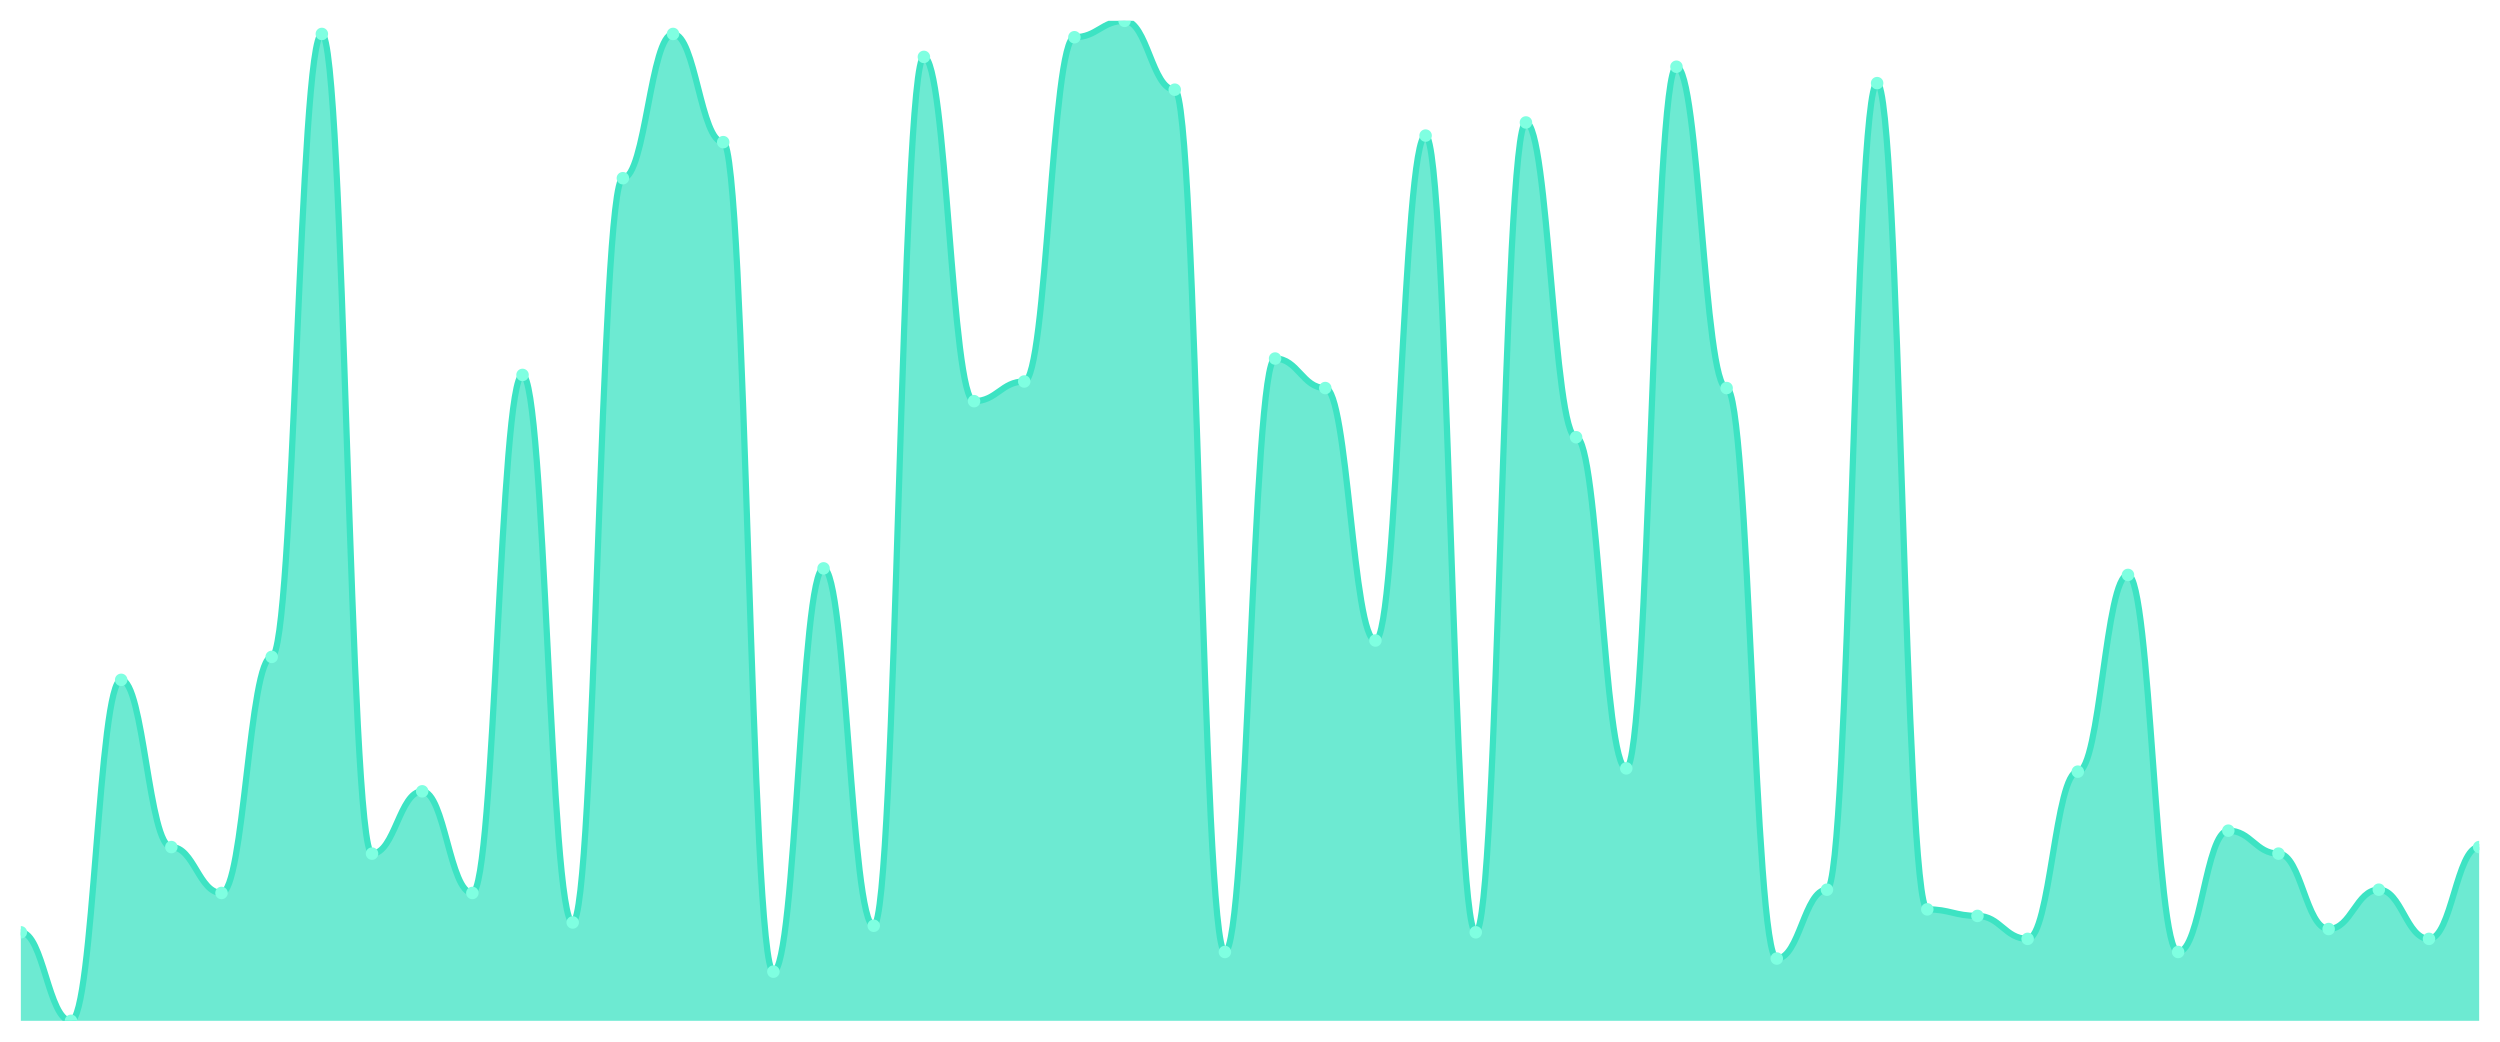
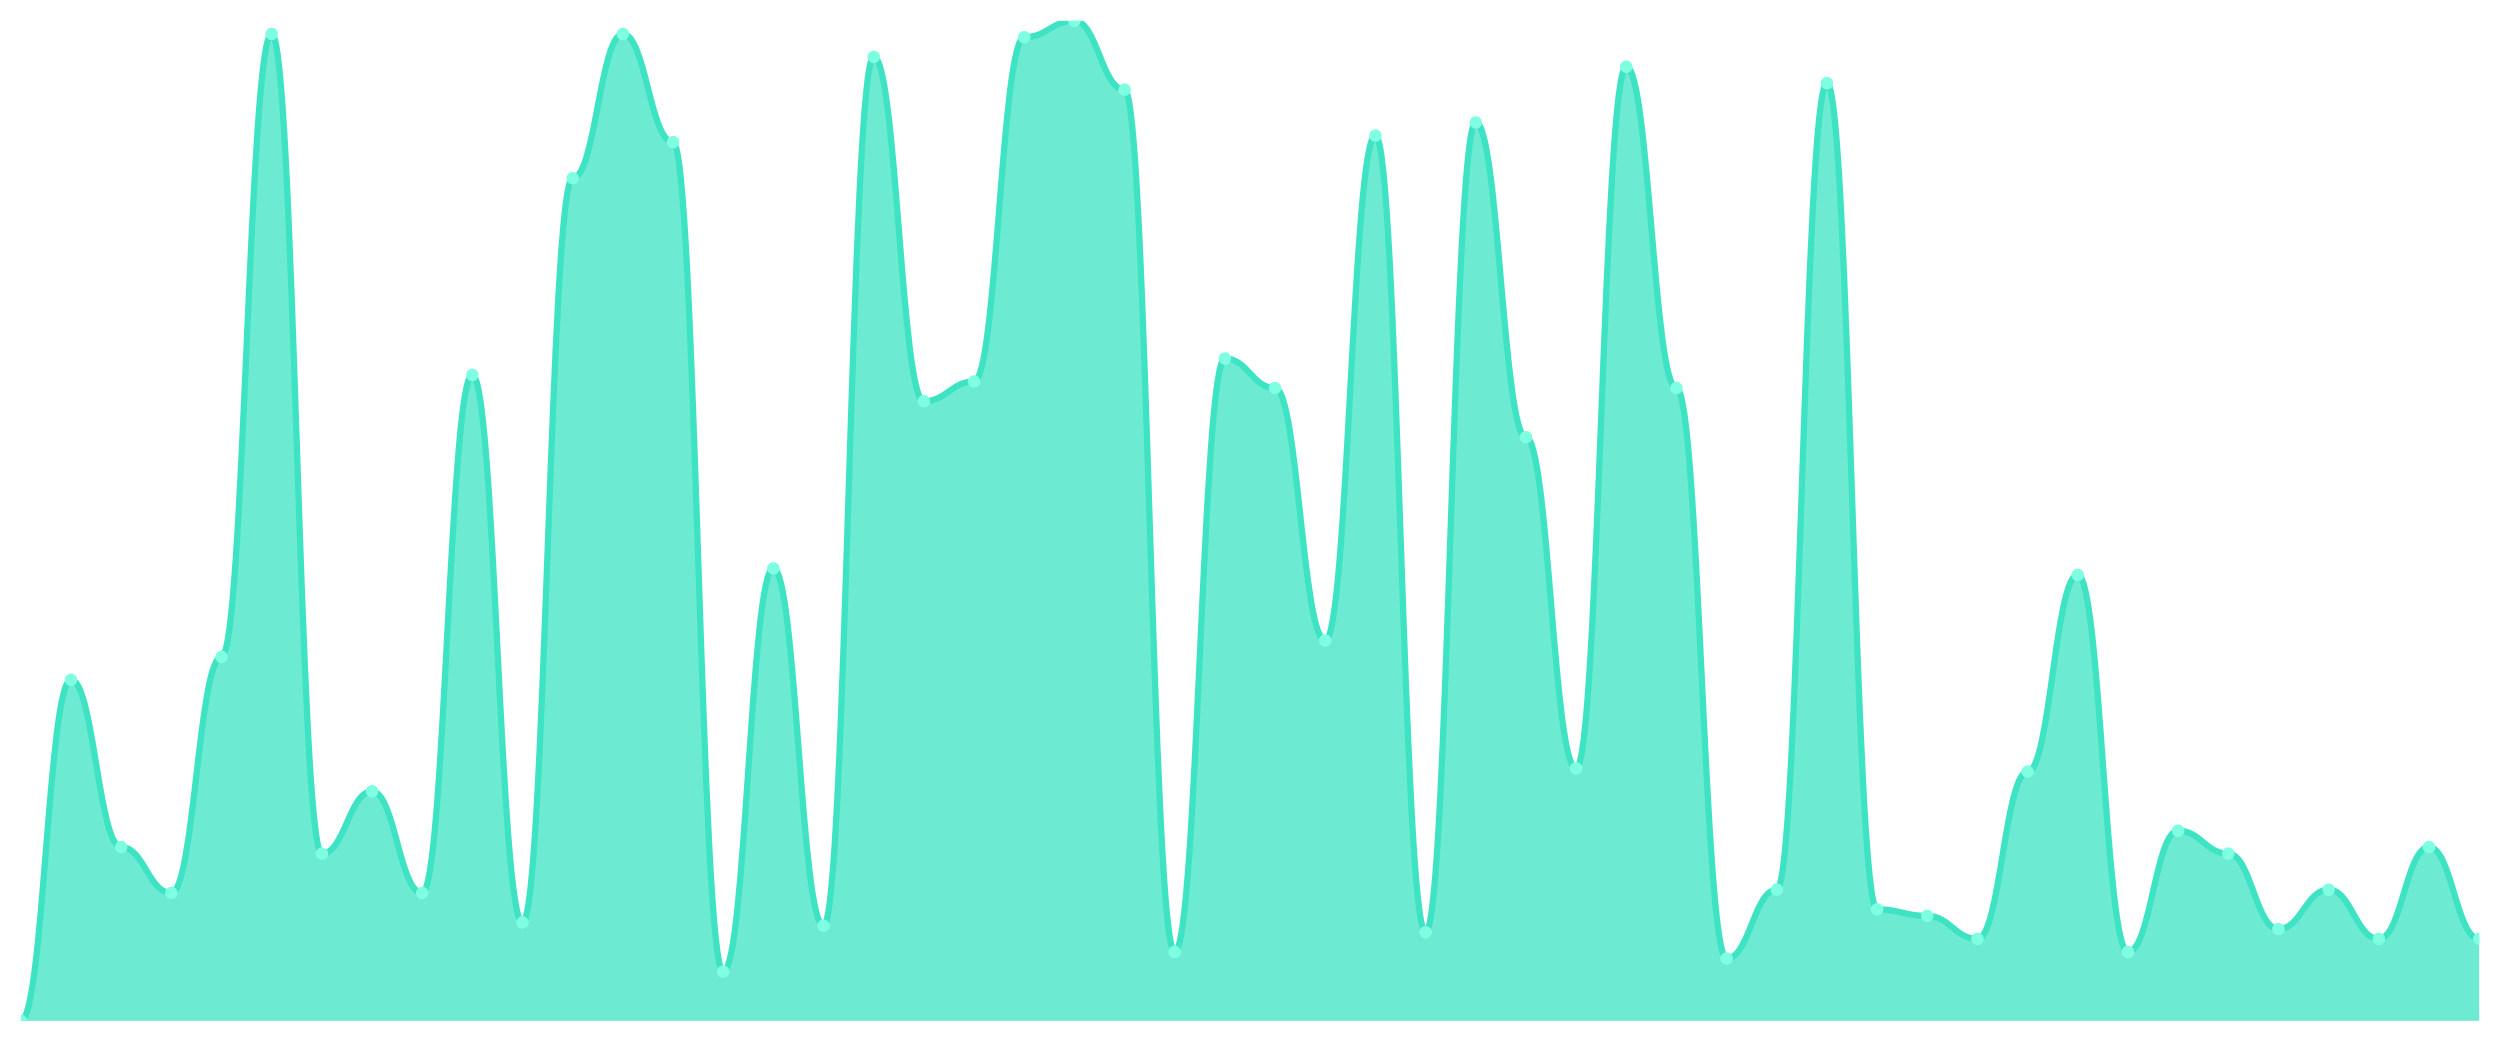
<svg xmlns="http://www.w3.org/2000/svg" viewBox="0 0 1200 500" width="1200" height="500">
  <defs>
    <clipPath id="c">
      <rect x="10" y="10" width="1180" height="480" />
    </clipPath>
  </defs>
  <rect width="1200" height="500" fill="none" />
  <g clip-path="url(#c)">
-     <path d="M 10,490 L 10,447.508 C 20.837,447.508 23.245,490 34.082,490 C 44.918,490 47.327,326.328 58.163,326.328 C 69,326.328 71.408,406.59 82.245,406.59 C 93.082,406.59 95.49,428.623 106.327,428.623 C 117.163,428.623 119.571,315.311 130.408,315.311 C 141.245,315.311 143.653,16.295 154.49,16.295 C 165.327,16.295 167.735,409.738 178.571,409.738 C 189.408,409.738 191.816,379.836 202.653,379.836 C 213.49,379.836 215.898,428.623 226.735,428.623 C 237.571,428.623 239.98,179.967 250.816,179.967 C 261.653,179.967 264.061,442.787 274.898,442.787 C 285.735,442.787 288.143,85.541 298.98,85.541 C 309.816,85.541 312.224,16.295 323.061,16.295 C 333.898,16.295 336.306,68.23 347.143,68.23 C 357.98,68.23 360.388,466.393 371.224,466.393 C 382.061,466.393 384.469,272.82 395.306,272.82 C 406.143,272.82 408.551,444.361 419.388,444.361 C 430.224,444.361 432.633,27.311 443.469,27.311 C 454.306,27.311 456.714,192.557 467.551,192.557 C 478.388,192.557 480.796,183.115 491.633,183.115 C 502.469,183.115 504.878,17.869 515.714,17.869 C 526.551,17.869 528.959,10 539.796,10 C 550.633,10 553.041,43.049 563.878,43.049 C 574.714,43.049 577.122,456.951 587.959,456.951 C 598.796,456.951 601.204,172.098 612.041,172.098 C 622.878,172.098 625.286,186.262 636.122,186.262 C 646.959,186.262 649.367,307.443 660.204,307.443 C 671.041,307.443 673.449,65.082 684.286,65.082 C 695.122,65.082 697.531,447.508 708.367,447.508 C 719.204,447.508 721.612,58.787 732.449,58.787 C 743.286,58.787 745.694,209.869 756.531,209.869 C 767.367,209.869 769.776,368.82 780.612,368.82 C 791.449,368.82 793.857,32.033 804.694,32.033 C 815.531,32.033 817.939,186.262 828.776,186.262 C 839.612,186.262 842.02,460.098 852.857,460.098 C 863.694,460.098 866.102,427.049 876.939,427.049 C 887.776,427.049 890.184,39.902 901.02,39.902 C 911.857,39.902 914.265,436.492 925.102,436.492 C 935.939,436.492 938.347,439.639 949.184,439.639 C 960.02,439.639 962.429,450.656 973.265,450.656 C 984.102,450.656 986.51,370.393 997.347,370.393 C 1008.184,370.393 1010.592,275.967 1021.429,275.967 C 1032.265,275.967 1034.673,456.951 1045.51,456.951 C 1056.347,456.951 1058.755,398.721 1069.592,398.721 C 1080.429,398.721 1082.837,409.738 1093.673,409.738 C 1104.51,409.738 1106.918,445.934 1117.755,445.934 C 1128.592,445.934 1131,427.049 1141.837,427.049 C 1152.673,427.049 1155.082,450.656 1165.918,450.656 C 1176.755,450.656 1179.163,406.59 1190,406.59 L 1190,490 Z" fill="rgba(61,227,195,0.75)" />
-     <path d="M 10,447.508 C 20.837,447.508 23.245,490 34.082,490 C 44.918,490 47.327,326.328 58.163,326.328 C 69,326.328 71.408,406.59 82.245,406.59 C 93.082,406.59 95.49,428.623 106.327,428.623 C 117.163,428.623 119.571,315.311 130.408,315.311 C 141.245,315.311 143.653,16.295 154.49,16.295 C 165.327,16.295 167.735,409.738 178.571,409.738 C 189.408,409.738 191.816,379.836 202.653,379.836 C 213.49,379.836 215.898,428.623 226.735,428.623 C 237.571,428.623 239.98,179.967 250.816,179.967 C 261.653,179.967 264.061,442.787 274.898,442.787 C 285.735,442.787 288.143,85.541 298.98,85.541 C 309.816,85.541 312.224,16.295 323.061,16.295 C 333.898,16.295 336.306,68.23 347.143,68.23 C 357.98,68.23 360.388,466.393 371.224,466.393 C 382.061,466.393 384.469,272.82 395.306,272.82 C 406.143,272.82 408.551,444.361 419.388,444.361 C 430.224,444.361 432.633,27.311 443.469,27.311 C 454.306,27.311 456.714,192.557 467.551,192.557 C 478.388,192.557 480.796,183.115 491.633,183.115 C 502.469,183.115 504.878,17.869 515.714,17.869 C 526.551,17.869 528.959,10 539.796,10 C 550.633,10 553.041,43.049 563.878,43.049 C 574.714,43.049 577.122,456.951 587.959,456.951 C 598.796,456.951 601.204,172.098 612.041,172.098 C 622.878,172.098 625.286,186.262 636.122,186.262 C 646.959,186.262 649.367,307.443 660.204,307.443 C 671.041,307.443 673.449,65.082 684.286,65.082 C 695.122,65.082 697.531,447.508 708.367,447.508 C 719.204,447.508 721.612,58.787 732.449,58.787 C 743.286,58.787 745.694,209.869 756.531,209.869 C 767.367,209.869 769.776,368.82 780.612,368.82 C 791.449,368.82 793.857,32.033 804.694,32.033 C 815.531,32.033 817.939,186.262 828.776,186.262 C 839.612,186.262 842.02,460.098 852.857,460.098 C 863.694,460.098 866.102,427.049 876.939,427.049 C 887.776,427.049 890.184,39.902 901.02,39.902 C 911.857,39.902 914.265,436.492 925.102,436.492 C 935.939,436.492 938.347,439.639 949.184,439.639 C 960.02,439.639 962.429,450.656 973.265,450.656 C 984.102,450.656 986.51,370.393 997.347,370.393 C 1008.184,370.393 1010.592,275.967 1021.429,275.967 C 1032.265,275.967 1034.673,456.951 1045.51,456.951 C 1056.347,456.951 1058.755,398.721 1069.592,398.721 C 1080.429,398.721 1082.837,409.738 1093.673,409.738 C 1104.51,409.738 1106.918,445.934 1117.755,445.934 C 1128.592,445.934 1131,427.049 1141.837,427.049 C 1152.673,427.049 1155.082,450.656 1165.918,450.656 C 1176.755,450.656 1179.163,406.59 1190,406.59" fill="none" stroke="#3de3c3" stroke-width="3" stroke-linecap="round" stroke-linejoin="round" />
-     <circle cx="10" cy="447.508" r="3" fill="#7fffe1" />
-     <circle cx="34.082" cy="490" r="3" fill="#7fffe1" />
-     <circle cx="58.163" cy="326.328" r="3" fill="#7fffe1" />
-     <circle cx="82.245" cy="406.59" r="3" fill="#7fffe1" />
-     <circle cx="106.327" cy="428.623" r="3" fill="#7fffe1" />
-     <circle cx="130.408" cy="315.311" r="3" fill="#7fffe1" />
-     <circle cx="154.49" cy="16.295" r="3" fill="#7fffe1" />
-     <circle cx="178.571" cy="409.738" r="3" fill="#7fffe1" />
-     <circle cx="202.653" cy="379.836" r="3" fill="#7fffe1" />
-     <circle cx="226.735" cy="428.623" r="3" fill="#7fffe1" />
-     <circle cx="250.816" cy="179.967" r="3" fill="#7fffe1" />
-     <circle cx="274.898" cy="442.787" r="3" fill="#7fffe1" />
-     <circle cx="298.98" cy="85.541" r="3" fill="#7fffe1" />
-     <circle cx="323.061" cy="16.295" r="3" fill="#7fffe1" />
-     <circle cx="347.143" cy="68.23" r="3" fill="#7fffe1" />
-     <circle cx="371.224" cy="466.393" r="3" fill="#7fffe1" />
-     <circle cx="395.306" cy="272.82" r="3" fill="#7fffe1" />
-     <circle cx="419.388" cy="444.361" r="3" fill="#7fffe1" />
-     <circle cx="443.469" cy="27.311" r="3" fill="#7fffe1" />
-     <circle cx="467.551" cy="192.557" r="3" fill="#7fffe1" />
-     <circle cx="491.633" cy="183.115" r="3" fill="#7fffe1" />
-     <circle cx="515.714" cy="17.869" r="3" fill="#7fffe1" />
-     <circle cx="539.796" cy="10" r="3" fill="#7fffe1" />
-     <circle cx="563.878" cy="43.049" r="3" fill="#7fffe1" />
-     <circle cx="587.959" cy="456.951" r="3" fill="#7fffe1" />
-     <circle cx="612.041" cy="172.098" r="3" fill="#7fffe1" />
-     <circle cx="636.122" cy="186.262" r="3" fill="#7fffe1" />
-     <circle cx="660.204" cy="307.443" r="3" fill="#7fffe1" />
-     <circle cx="684.286" cy="65.082" r="3" fill="#7fffe1" />
-     <circle cx="708.367" cy="447.508" r="3" fill="#7fffe1" />
-     <circle cx="732.449" cy="58.787" r="3" fill="#7fffe1" />
-     <circle cx="756.531" cy="209.869" r="3" fill="#7fffe1" />
-     <circle cx="780.612" cy="368.82" r="3" fill="#7fffe1" />
-     <circle cx="804.694" cy="32.033" r="3" fill="#7fffe1" />
-     <circle cx="828.776" cy="186.262" r="3" fill="#7fffe1" />
-     <circle cx="852.857" cy="460.098" r="3" fill="#7fffe1" />
-     <circle cx="876.939" cy="427.049" r="3" fill="#7fffe1" />
-     <circle cx="901.02" cy="39.902" r="3" fill="#7fffe1" />
-     <circle cx="925.102" cy="436.492" r="3" fill="#7fffe1" />
-     <circle cx="949.184" cy="439.639" r="3" fill="#7fffe1" />
-     <circle cx="973.265" cy="450.656" r="3" fill="#7fffe1" />
-     <circle cx="997.347" cy="370.393" r="3" fill="#7fffe1" />
-     <circle cx="1021.429" cy="275.967" r="3" fill="#7fffe1" />
-     <circle cx="1045.51" cy="456.951" r="3" fill="#7fffe1" />
-     <circle cx="1069.592" cy="398.721" r="3" fill="#7fffe1" />
-     <circle cx="1093.673" cy="409.738" r="3" fill="#7fffe1" />
-     <circle cx="1117.755" cy="445.934" r="3" fill="#7fffe1" />
-     <circle cx="1141.837" cy="427.049" r="3" fill="#7fffe1" />
-     <circle cx="1165.918" cy="450.656" r="3" fill="#7fffe1" />
-     <circle cx="1190" cy="406.59" r="3" fill="#7fffe1" />
+     <path d="M 10,490 L 10,490 C 20.837,490 23.245,326.328 34.082,326.328 C 44.918,326.328 47.327,406.59 58.163,406.59 C 69,406.59 71.408,428.623 82.245,428.623 C 93.082,428.623 95.49,315.311 106.327,315.311 C 117.163,315.311 119.571,16.295 130.408,16.295 C 141.245,16.295 143.653,409.738 154.49,409.738 C 165.327,409.738 167.735,379.836 178.571,379.836 C 189.408,379.836 191.816,428.623 202.653,428.623 C 213.49,428.623 215.898,179.967 226.735,179.967 C 237.571,179.967 239.98,442.787 250.816,442.787 C 261.653,442.787 264.061,85.541 274.898,85.541 C 285.735,85.541 288.143,16.295 298.98,16.295 C 309.816,16.295 312.224,68.23 323.061,68.23 C 333.898,68.23 336.306,466.393 347.143,466.393 C 357.98,466.393 360.388,272.82 371.224,272.82 C 382.061,272.82 384.469,444.361 395.306,444.361 C 406.143,444.361 408.551,27.311 419.388,27.311 C 430.224,27.311 432.633,192.557 443.469,192.557 C 454.306,192.557 456.714,183.115 467.551,183.115 C 478.388,183.115 480.796,17.869 491.633,17.869 C 502.469,17.869 504.878,10 515.714,10 C 526.551,10 528.959,43.049 539.796,43.049 C 550.633,43.049 553.041,456.951 563.878,456.951 C 574.714,456.951 577.122,172.098 587.959,172.098 C 598.796,172.098 601.204,186.262 612.041,186.262 C 622.878,186.262 625.286,307.443 636.122,307.443 C 646.959,307.443 649.367,65.082 660.204,65.082 C 671.041,65.082 673.449,447.508 684.286,447.508 C 695.122,447.508 697.531,58.787 708.367,58.787 C 719.204,58.787 721.612,209.869 732.449,209.869 C 743.286,209.869 745.694,368.82 756.531,368.82 C 767.367,368.82 769.776,32.033 780.612,32.033 C 791.449,32.033 793.857,186.262 804.694,186.262 C 815.531,186.262 817.939,460.098 828.776,460.098 C 839.612,460.098 842.02,427.049 852.857,427.049 C 863.694,427.049 866.102,39.902 876.939,39.902 C 887.776,39.902 890.184,436.492 901.02,436.492 C 911.857,436.492 914.265,439.639 925.102,439.639 C 935.939,439.639 938.347,450.656 949.184,450.656 C 960.02,450.656 962.429,370.393 973.265,370.393 C 984.102,370.393 986.51,275.967 997.347,275.967 C 1008.184,275.967 1010.592,456.951 1021.429,456.951 C 1032.265,456.951 1034.673,398.721 1045.51,398.721 C 1056.347,398.721 1058.755,409.738 1069.592,409.738 C 1080.429,409.738 1082.837,445.934 1093.673,445.934 C 1104.51,445.934 1106.918,427.049 1117.755,427.049 C 1128.592,427.049 1131,450.656 1141.837,450.656 C 1152.673,450.656 1155.082,406.59 1165.918,406.59 C 1176.755,406.59 1179.163,450.656 1190,450.656 L 1190,490 Z" fill="rgba(61,227,195,0.75)" />
+     <path d="M 10,490 C 20.837,490 23.245,326.328 34.082,326.328 C 44.918,326.328 47.327,406.59 58.163,406.59 C 69,406.59 71.408,428.623 82.245,428.623 C 93.082,428.623 95.49,315.311 106.327,315.311 C 117.163,315.311 119.571,16.295 130.408,16.295 C 141.245,16.295 143.653,409.738 154.49,409.738 C 165.327,409.738 167.735,379.836 178.571,379.836 C 189.408,379.836 191.816,428.623 202.653,428.623 C 213.49,428.623 215.898,179.967 226.735,179.967 C 237.571,179.967 239.98,442.787 250.816,442.787 C 261.653,442.787 264.061,85.541 274.898,85.541 C 285.735,85.541 288.143,16.295 298.98,16.295 C 309.816,16.295 312.224,68.23 323.061,68.23 C 333.898,68.23 336.306,466.393 347.143,466.393 C 357.98,466.393 360.388,272.82 371.224,272.82 C 382.061,272.82 384.469,444.361 395.306,444.361 C 406.143,444.361 408.551,27.311 419.388,27.311 C 430.224,27.311 432.633,192.557 443.469,192.557 C 454.306,192.557 456.714,183.115 467.551,183.115 C 478.388,183.115 480.796,17.869 491.633,17.869 C 502.469,17.869 504.878,10 515.714,10 C 526.551,10 528.959,43.049 539.796,43.049 C 550.633,43.049 553.041,456.951 563.878,456.951 C 574.714,456.951 577.122,172.098 587.959,172.098 C 598.796,172.098 601.204,186.262 612.041,186.262 C 622.878,186.262 625.286,307.443 636.122,307.443 C 646.959,307.443 649.367,65.082 660.204,65.082 C 671.041,65.082 673.449,447.508 684.286,447.508 C 695.122,447.508 697.531,58.787 708.367,58.787 C 719.204,58.787 721.612,209.869 732.449,209.869 C 743.286,209.869 745.694,368.82 756.531,368.82 C 767.367,368.82 769.776,32.033 780.612,32.033 C 791.449,32.033 793.857,186.262 804.694,186.262 C 815.531,186.262 817.939,460.098 828.776,460.098 C 839.612,460.098 842.02,427.049 852.857,427.049 C 863.694,427.049 866.102,39.902 876.939,39.902 C 887.776,39.902 890.184,436.492 901.02,436.492 C 911.857,436.492 914.265,439.639 925.102,439.639 C 935.939,439.639 938.347,450.656 949.184,450.656 C 960.02,450.656 962.429,370.393 973.265,370.393 C 984.102,370.393 986.51,275.967 997.347,275.967 C 1008.184,275.967 1010.592,456.951 1021.429,456.951 C 1032.265,456.951 1034.673,398.721 1045.51,398.721 C 1056.347,398.721 1058.755,409.738 1069.592,409.738 C 1080.429,409.738 1082.837,445.934 1093.673,445.934 C 1104.51,445.934 1106.918,427.049 1117.755,427.049 C 1128.592,427.049 1131,450.656 1141.837,450.656 C 1152.673,450.656 1155.082,406.59 1165.918,406.59 C 1176.755,406.59 1179.163,450.656 1190,450.656" fill="none" stroke="#3de3c3" stroke-width="3" stroke-linecap="round" stroke-linejoin="round" />
+     <circle cx="10" cy="490" r="3" fill="#7fffe1" />
+     <circle cx="34.082" cy="326.328" r="3" fill="#7fffe1" />
+     <circle cx="58.163" cy="406.59" r="3" fill="#7fffe1" />
+     <circle cx="82.245" cy="428.623" r="3" fill="#7fffe1" />
+     <circle cx="106.327" cy="315.311" r="3" fill="#7fffe1" />
+     <circle cx="130.408" cy="16.295" r="3" fill="#7fffe1" />
+     <circle cx="154.49" cy="409.738" r="3" fill="#7fffe1" />
+     <circle cx="178.571" cy="379.836" r="3" fill="#7fffe1" />
+     <circle cx="202.653" cy="428.623" r="3" fill="#7fffe1" />
+     <circle cx="226.735" cy="179.967" r="3" fill="#7fffe1" />
+     <circle cx="250.816" cy="442.787" r="3" fill="#7fffe1" />
+     <circle cx="274.898" cy="85.541" r="3" fill="#7fffe1" />
+     <circle cx="298.98" cy="16.295" r="3" fill="#7fffe1" />
+     <circle cx="323.061" cy="68.23" r="3" fill="#7fffe1" />
+     <circle cx="347.143" cy="466.393" r="3" fill="#7fffe1" />
+     <circle cx="371.224" cy="272.82" r="3" fill="#7fffe1" />
+     <circle cx="395.306" cy="444.361" r="3" fill="#7fffe1" />
+     <circle cx="419.388" cy="27.311" r="3" fill="#7fffe1" />
+     <circle cx="443.469" cy="192.557" r="3" fill="#7fffe1" />
+     <circle cx="467.551" cy="183.115" r="3" fill="#7fffe1" />
+     <circle cx="491.633" cy="17.869" r="3" fill="#7fffe1" />
+     <circle cx="515.714" cy="10" r="3" fill="#7fffe1" />
+     <circle cx="539.796" cy="43.049" r="3" fill="#7fffe1" />
+     <circle cx="563.878" cy="456.951" r="3" fill="#7fffe1" />
+     <circle cx="587.959" cy="172.098" r="3" fill="#7fffe1" />
+     <circle cx="612.041" cy="186.262" r="3" fill="#7fffe1" />
+     <circle cx="636.122" cy="307.443" r="3" fill="#7fffe1" />
+     <circle cx="660.204" cy="65.082" r="3" fill="#7fffe1" />
+     <circle cx="684.286" cy="447.508" r="3" fill="#7fffe1" />
+     <circle cx="708.367" cy="58.787" r="3" fill="#7fffe1" />
+     <circle cx="732.449" cy="209.869" r="3" fill="#7fffe1" />
+     <circle cx="756.531" cy="368.82" r="3" fill="#7fffe1" />
+     <circle cx="780.612" cy="32.033" r="3" fill="#7fffe1" />
+     <circle cx="804.694" cy="186.262" r="3" fill="#7fffe1" />
+     <circle cx="828.776" cy="460.098" r="3" fill="#7fffe1" />
+     <circle cx="852.857" cy="427.049" r="3" fill="#7fffe1" />
+     <circle cx="876.939" cy="39.902" r="3" fill="#7fffe1" />
+     <circle cx="901.02" cy="436.492" r="3" fill="#7fffe1" />
+     <circle cx="925.102" cy="439.639" r="3" fill="#7fffe1" />
+     <circle cx="949.184" cy="450.656" r="3" fill="#7fffe1" />
+     <circle cx="973.265" cy="370.393" r="3" fill="#7fffe1" />
+     <circle cx="997.347" cy="275.967" r="3" fill="#7fffe1" />
+     <circle cx="1021.429" cy="456.951" r="3" fill="#7fffe1" />
+     <circle cx="1045.51" cy="398.721" r="3" fill="#7fffe1" />
+     <circle cx="1069.592" cy="409.738" r="3" fill="#7fffe1" />
+     <circle cx="1093.673" cy="445.934" r="3" fill="#7fffe1" />
+     <circle cx="1117.755" cy="427.049" r="3" fill="#7fffe1" />
+     <circle cx="1141.837" cy="450.656" r="3" fill="#7fffe1" />
+     <circle cx="1165.918" cy="406.59" r="3" fill="#7fffe1" />
+     <circle cx="1190" cy="450.656" r="3" fill="#7fffe1" />
  </g>
</svg>
